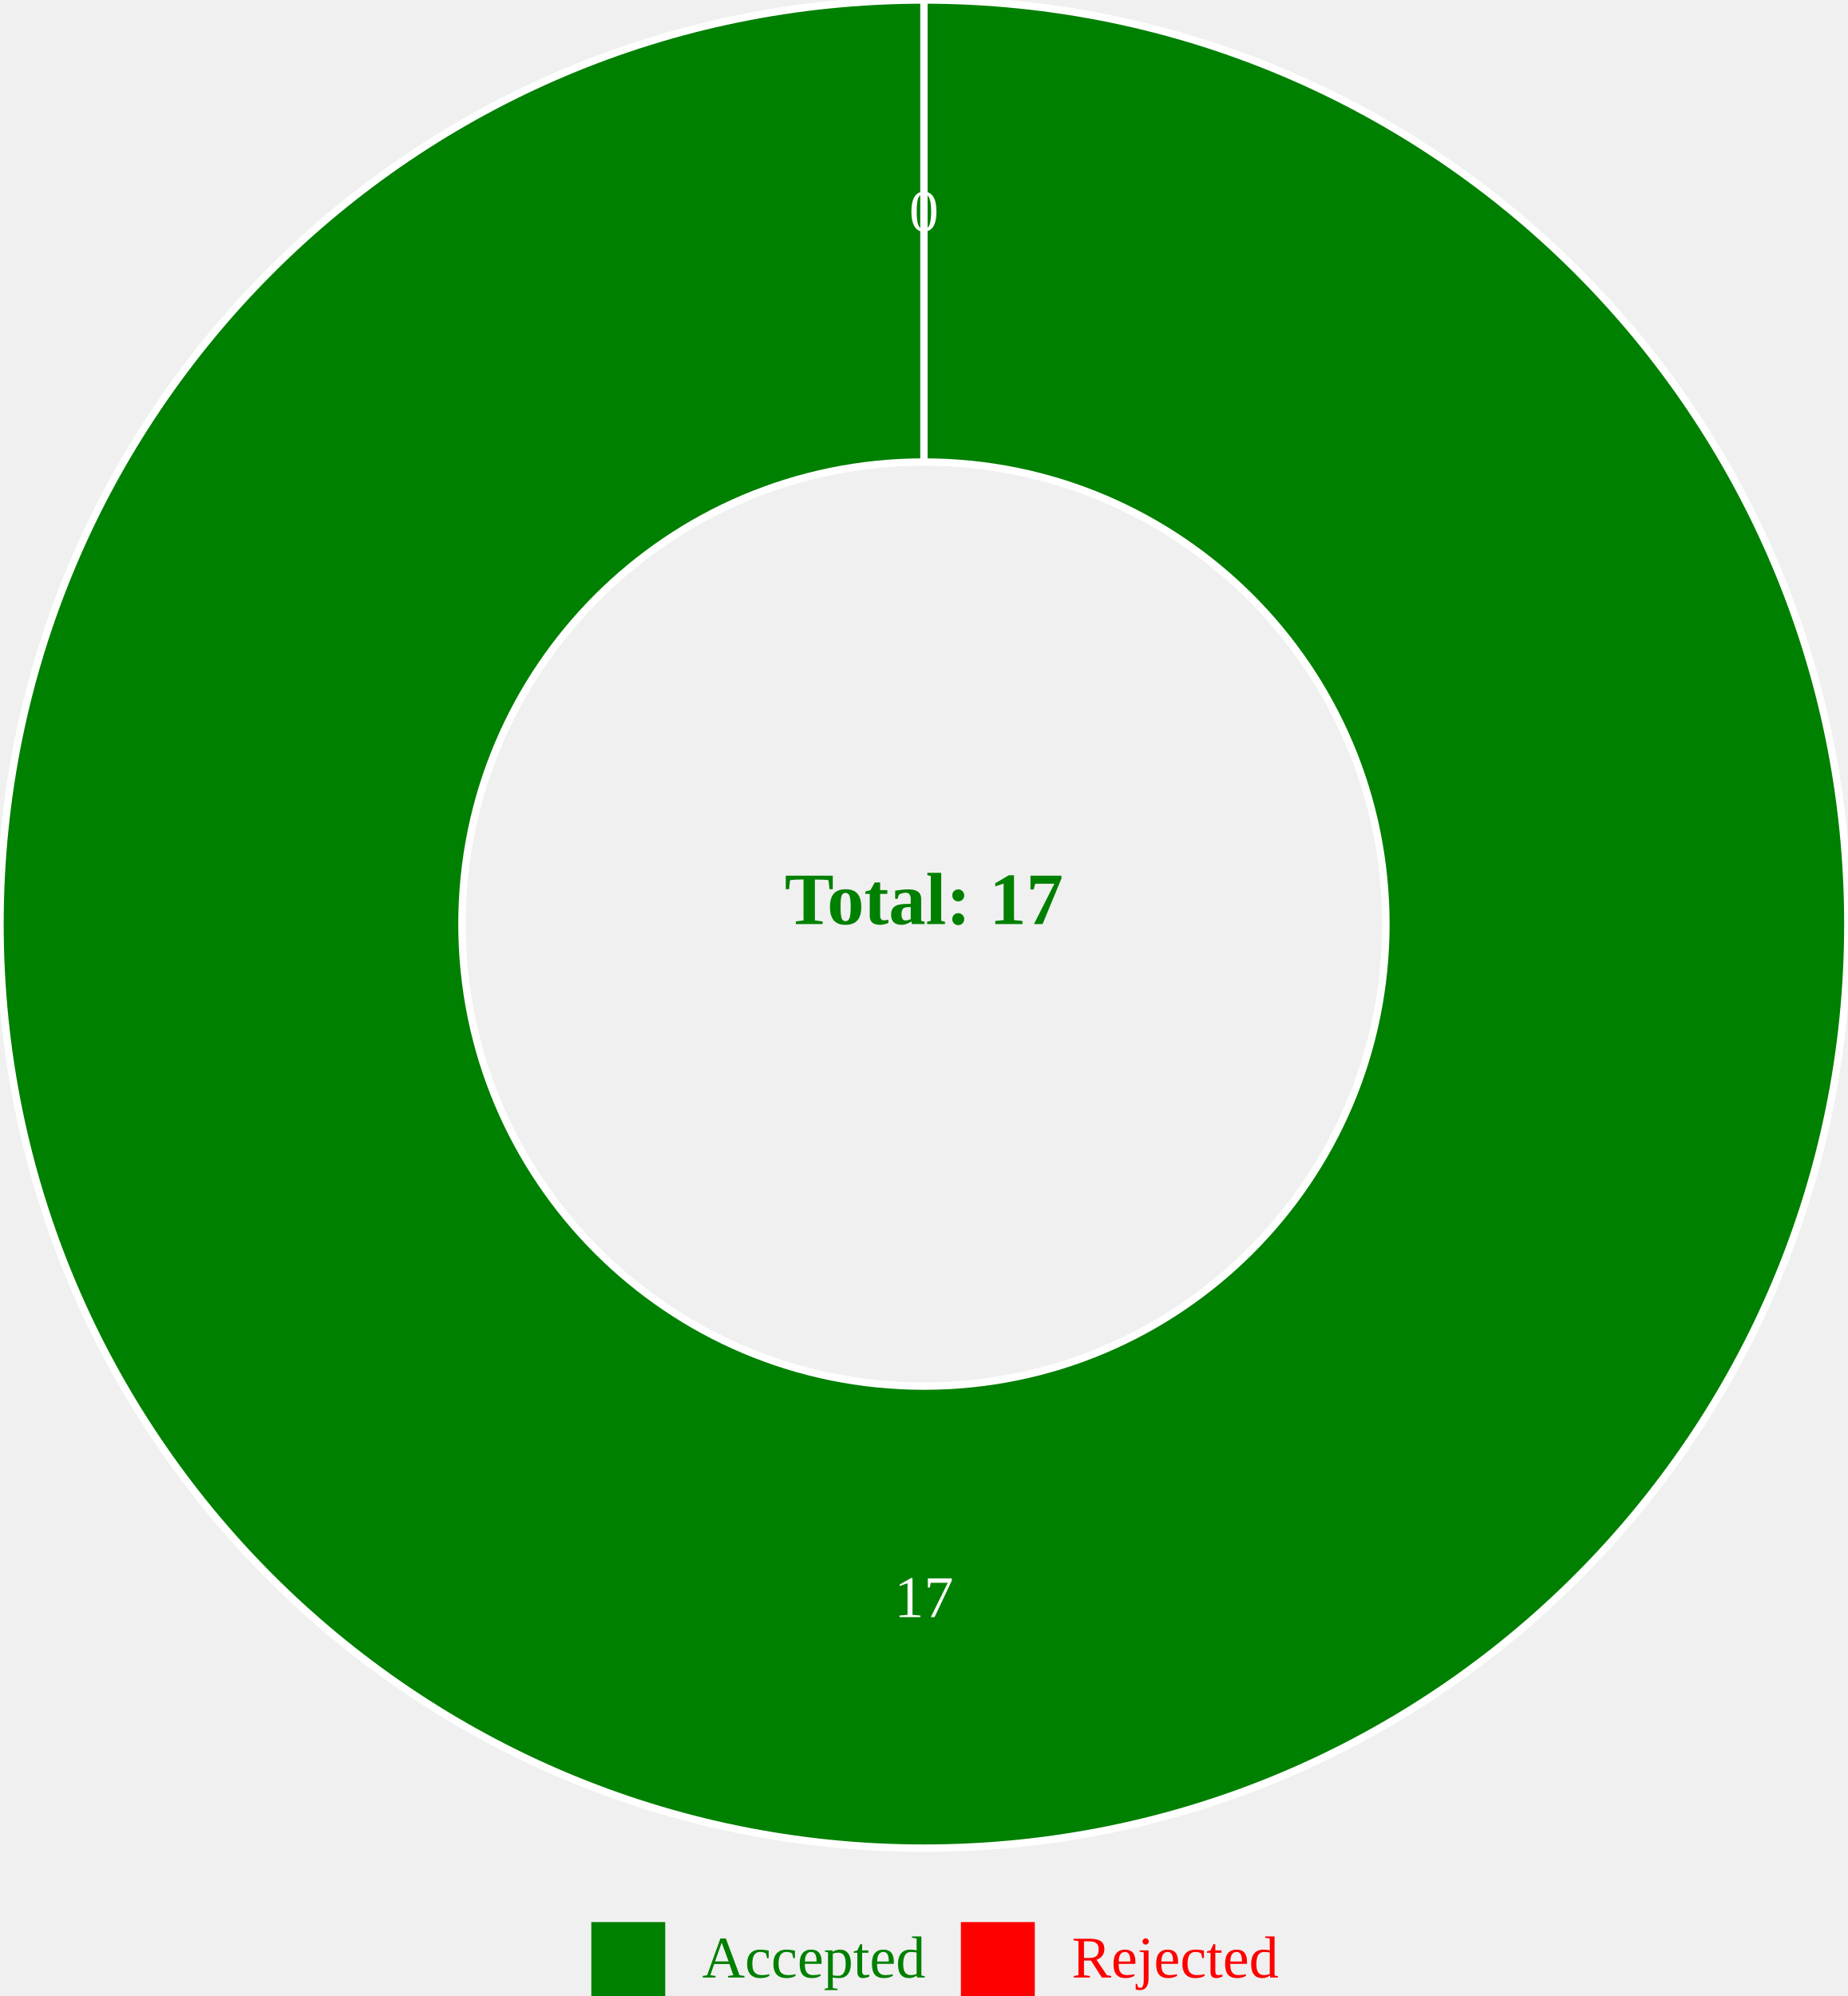
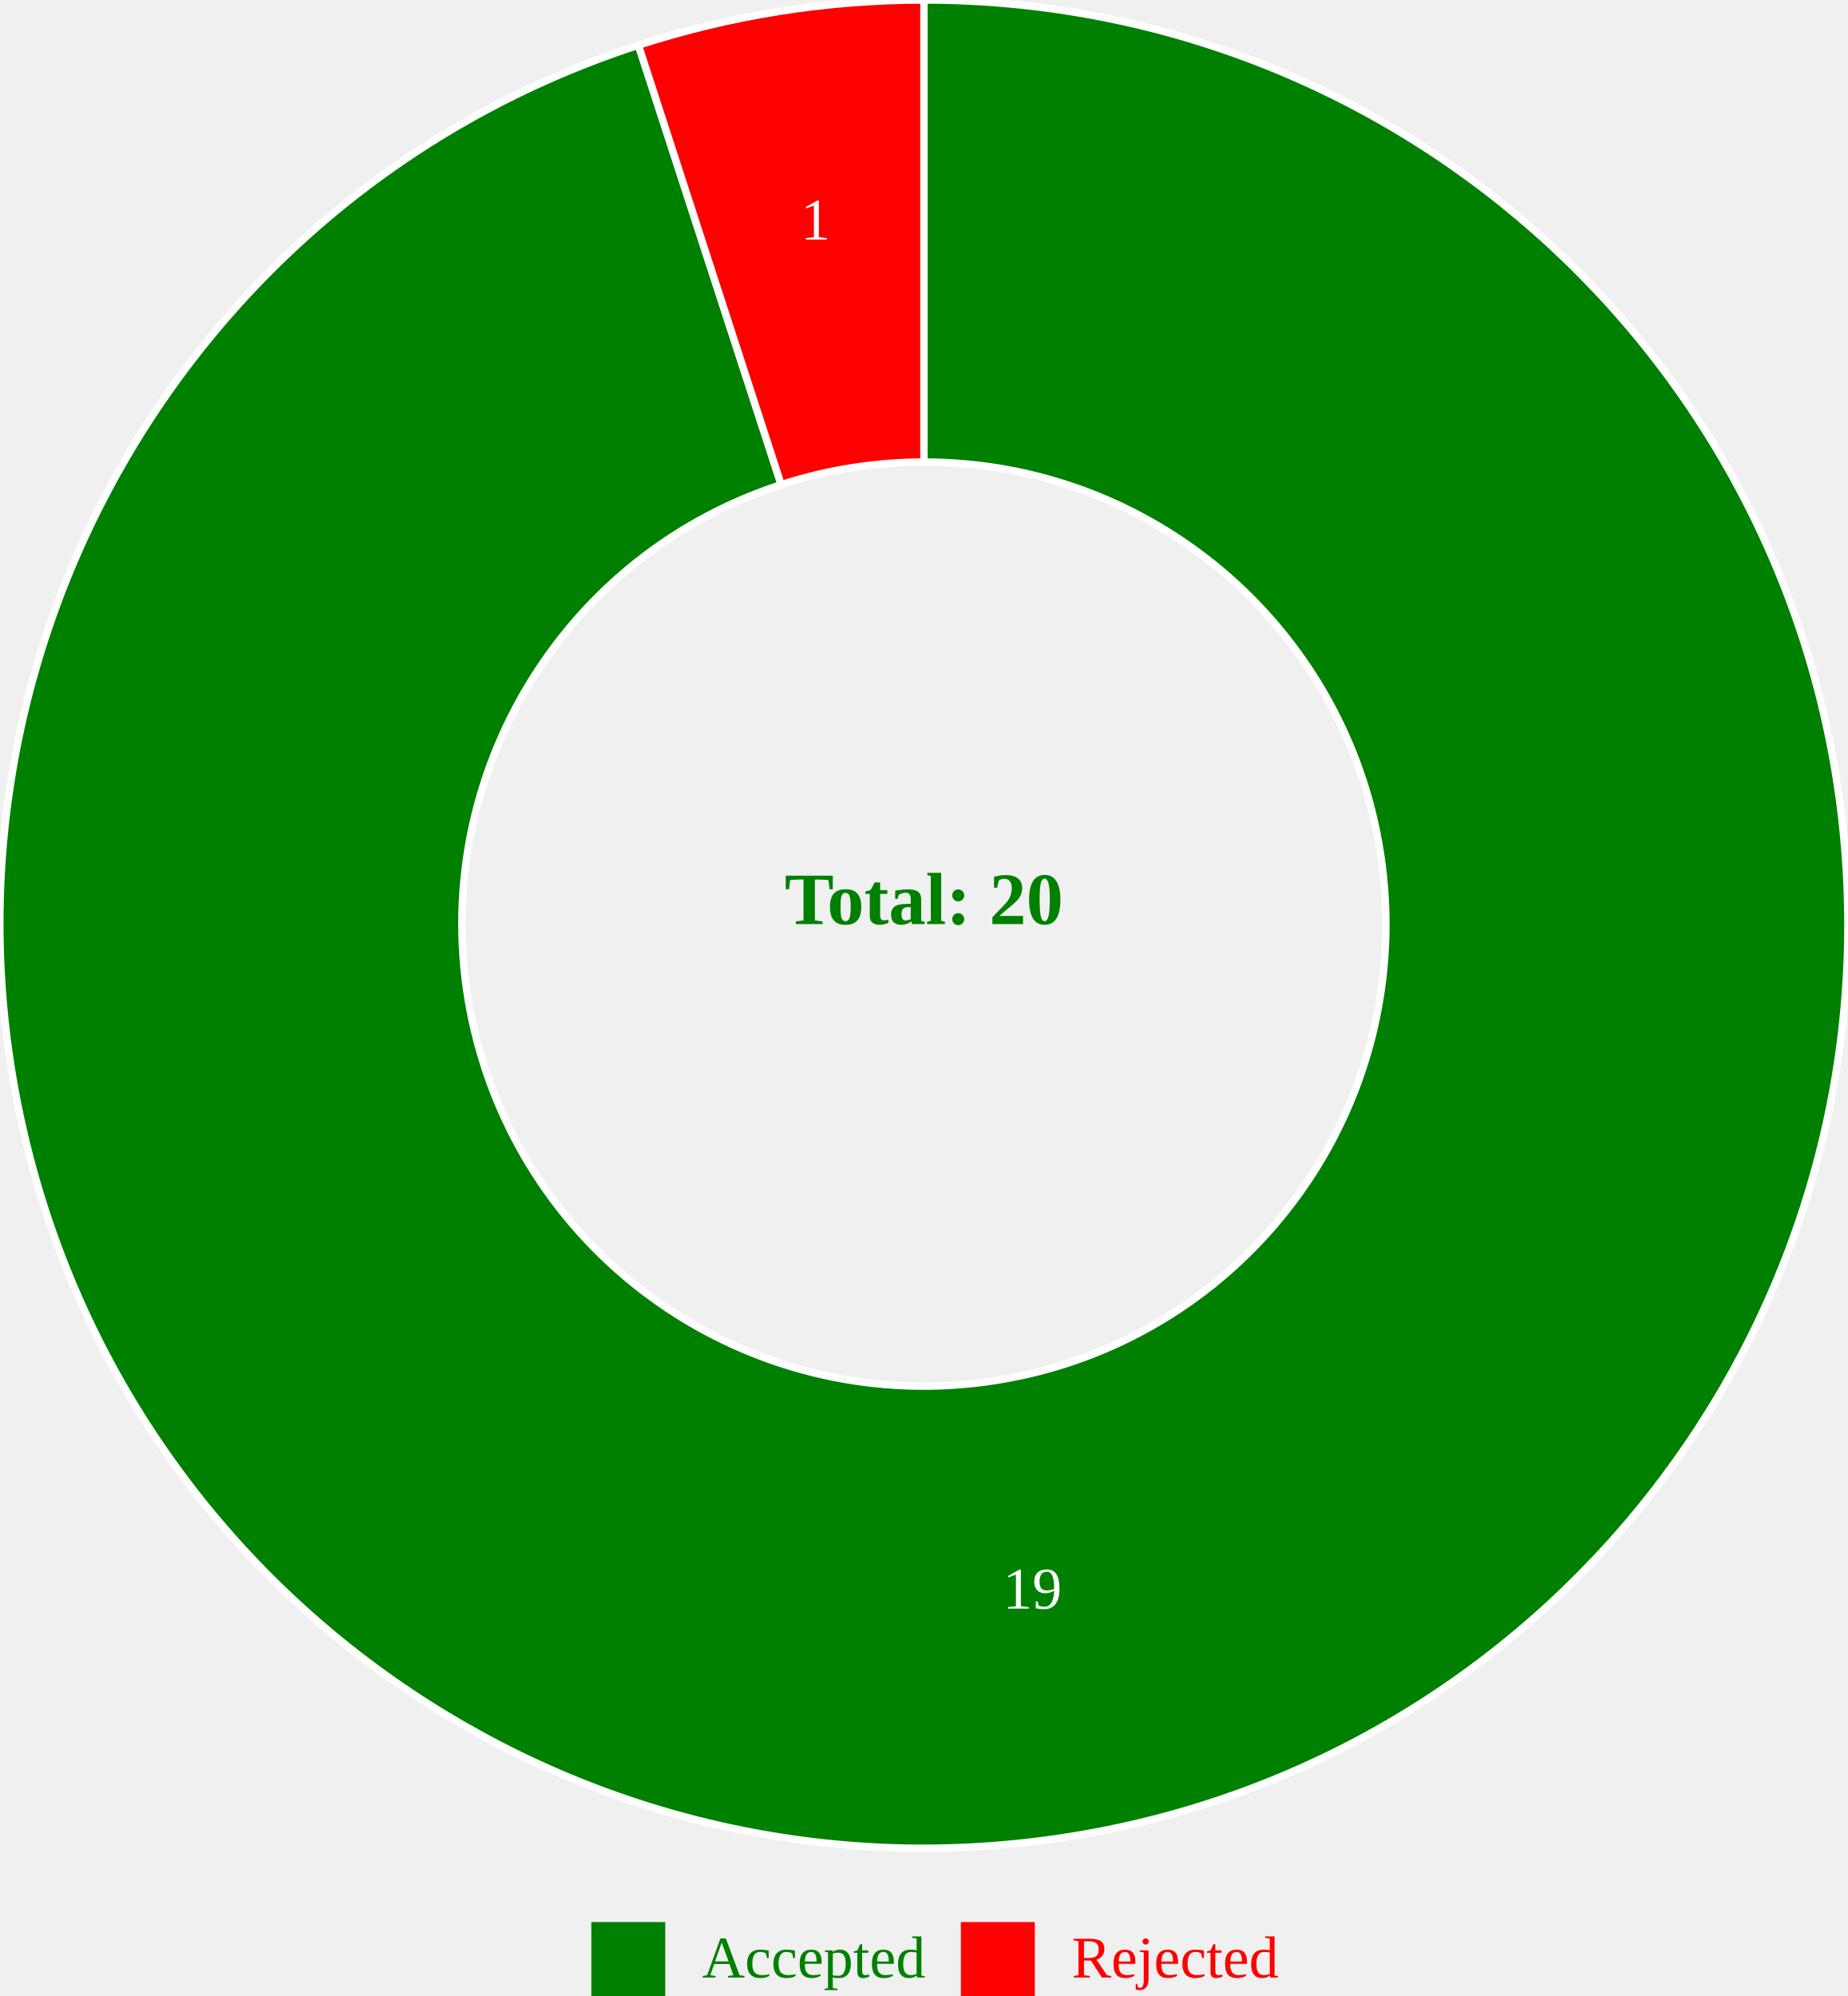
<svg xmlns="http://www.w3.org/2000/svg" width="500" height="540">
  <g transform="translate(250, 250)">
-     <path d="M1.5308084989341916e-14,-250A250,250,0,1,1,-1.5308084989341916e-14,250A250,250,0,1,1,1.5308084989341916e-14,-250M-2.2962127484012872e-14,-125A125,125,0,1,0,2.2962127484012872e-14,125A125,125,0,1,0,-2.2962127484012872e-14,-125Z" fill="green" stroke="white" style="stroke-width: 2px;" />
-     <path d="M-4.5924254968025744e-14,-250L-2.2962127484012872e-14,-125Z" fill="red" stroke="white" style="stroke-width: 2px;" />
-     <text transform="translate(1.1481063742006436e-14,187.5)" text-anchor="middle" font-size="16px" fill="white">17</text>
-     <text transform="translate(-3.4443191226019305e-14,-187.5)" text-anchor="middle" font-size="16px" fill="white">0</text>
-     <text text-anchor="middle" font-size="20px" font-weight="bold" fill="green">Total: 17</text>
+     <path d="M1.5308084989341916e-14,-250A250,250,0,1,1,-77.254,-237.764L-38.627,-118.882A125,125,0,1,0,7.654042494670958e-15,-125Z" fill="green" stroke="white" style="stroke-width: 2px;" />
+     <path d="M-77.254,-237.764A250,250,0,0,1,-4.5924254968025744e-14,-250L-2.2962127484012872e-14,-125A125,125,0,0,0,-38.627,-118.882Z" fill="red" stroke="white" style="stroke-width: 2px;" />
+     <text transform="translate(29.33146,185.1916)" text-anchor="middle" font-size="16px" fill="white">19</text>
+     <text transform="translate(-29.33146,-185.1916)" text-anchor="middle" font-size="16px" fill="white">1</text>
+     <text text-anchor="middle" font-size="20px" font-weight="bold" fill="green">Total: 20</text>
  </g>
  <g transform="translate(200, 520)">
    <rect x="-40" y="0" width="20" height="20" fill="green" />
    <text x="-10" y="15" font-size="16px" fill="green">Accepted</text>
    <rect x="60" y="0" width="20" height="20" fill="red" />
    <text x="90" y="15" font-size="16px" fill="red">Rejected</text>
  </g>
</svg>
